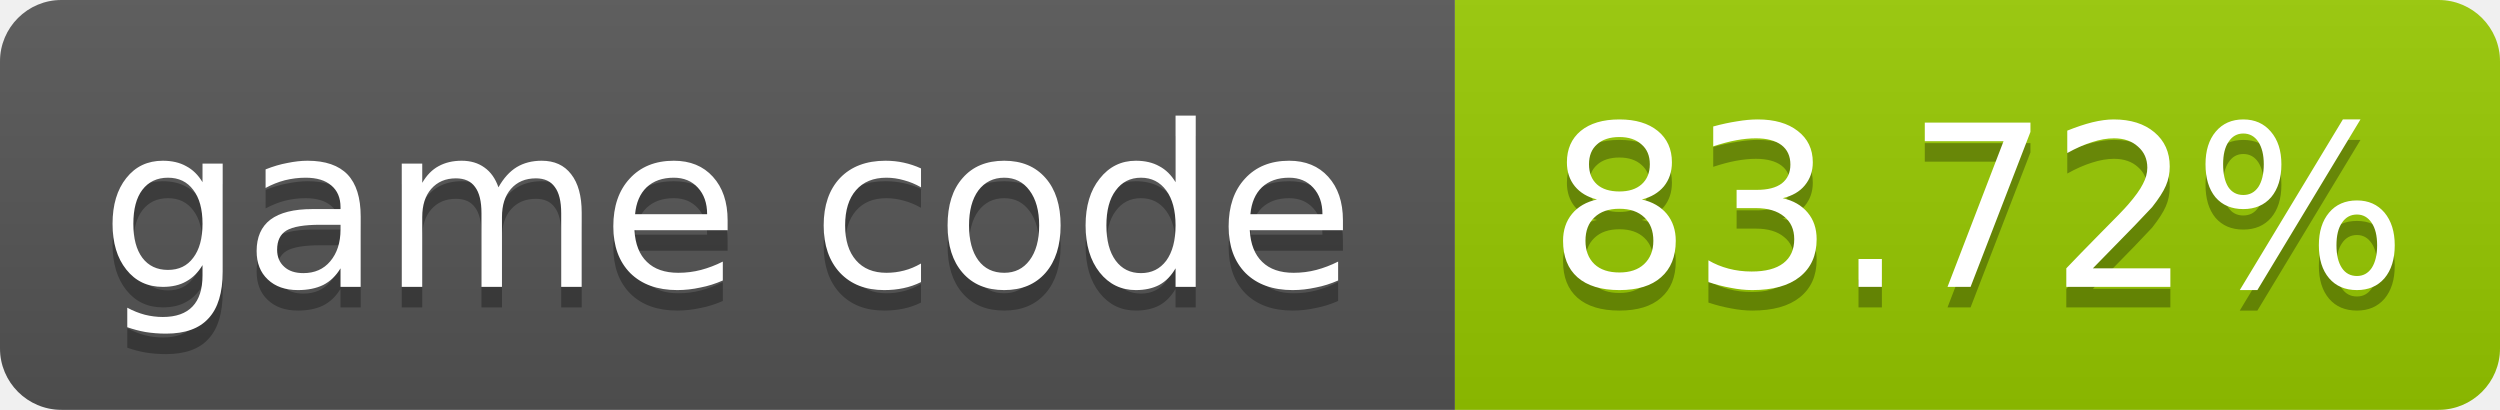
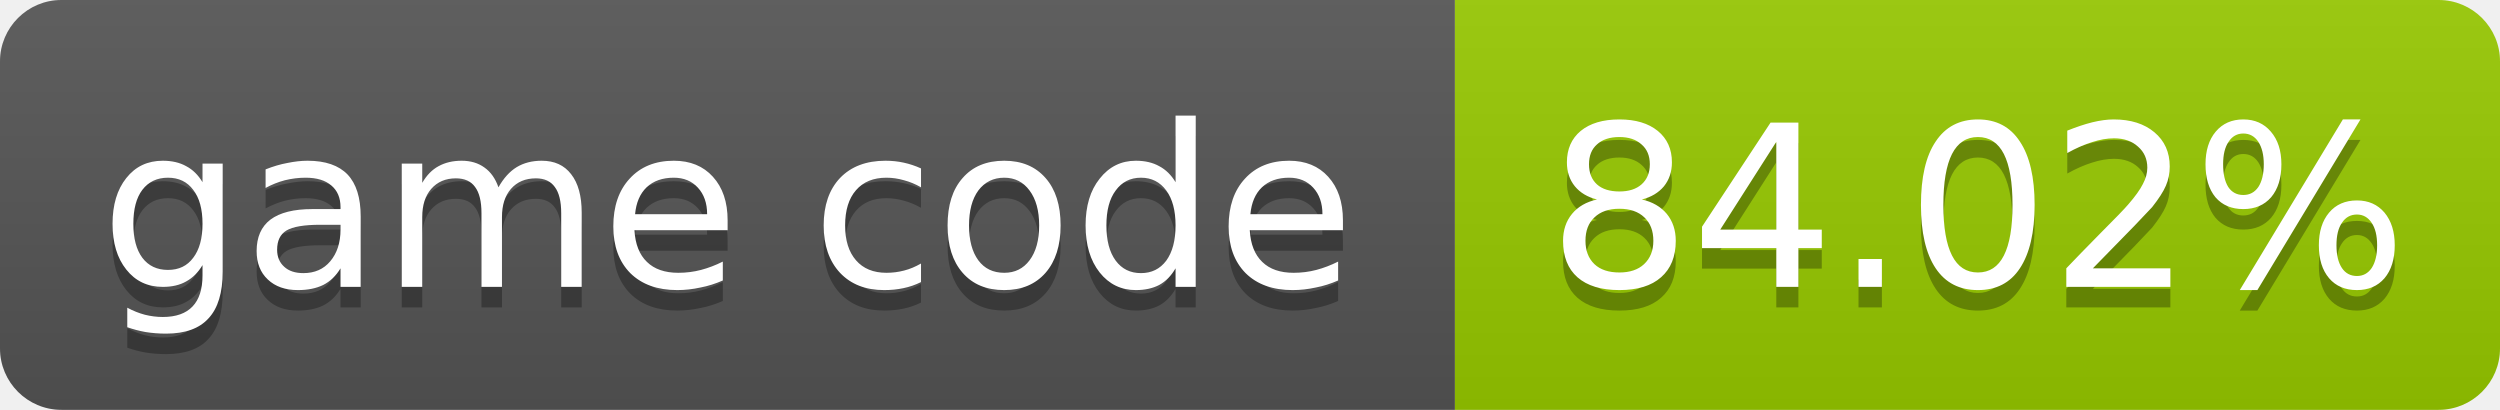
- <svg xmlns="http://www.w3.org/2000/svg" width="122" height="20" role="img" aria-label="game code: 83.72%">
+ <svg xmlns="http://www.w3.org/2000/svg" width="122" height="20" role="img" aria-label="game code: 84.02%">
  <linearGradient id="s" x2="0" y2="100%">
    <stop offset="0" stop-color="#bbb" stop-opacity=".1" />
    <stop offset="1" stop-opacity=".1" />
  </linearGradient>
  <clipPath id="r">
    <rect width="122" height="20" rx="3" fill="#fff" />
  </clipPath>
  <g clip-path="url(#r)">
    <rect width="71" height="20" fill="#555" />
    <rect x="71" width="51" height="20" fill="#97ca00" />
    <rect width="122" height="20" fill="url(#s)" />
  </g>
  <g fill="#fff" text-anchor="middle" font-family="Verdana,Geneva,DejaVu Sans,sans-serif" font-size="11">
    <text x="35.5" y="15" fill="#010101" fill-opacity=".3">game code</text>
    <text x="35.5" y="14">game code</text>
-     <text x="96.5" y="15" fill="#010101" fill-opacity=".3">83.72%</text>
-     <text x="96.5" y="14">83.72%</text>
+     <text x="96.5" y="15" fill="#010101" fill-opacity=".3">84.02%</text>
+     <text x="96.5" y="14">84.02%</text>
  </g>
</svg>
